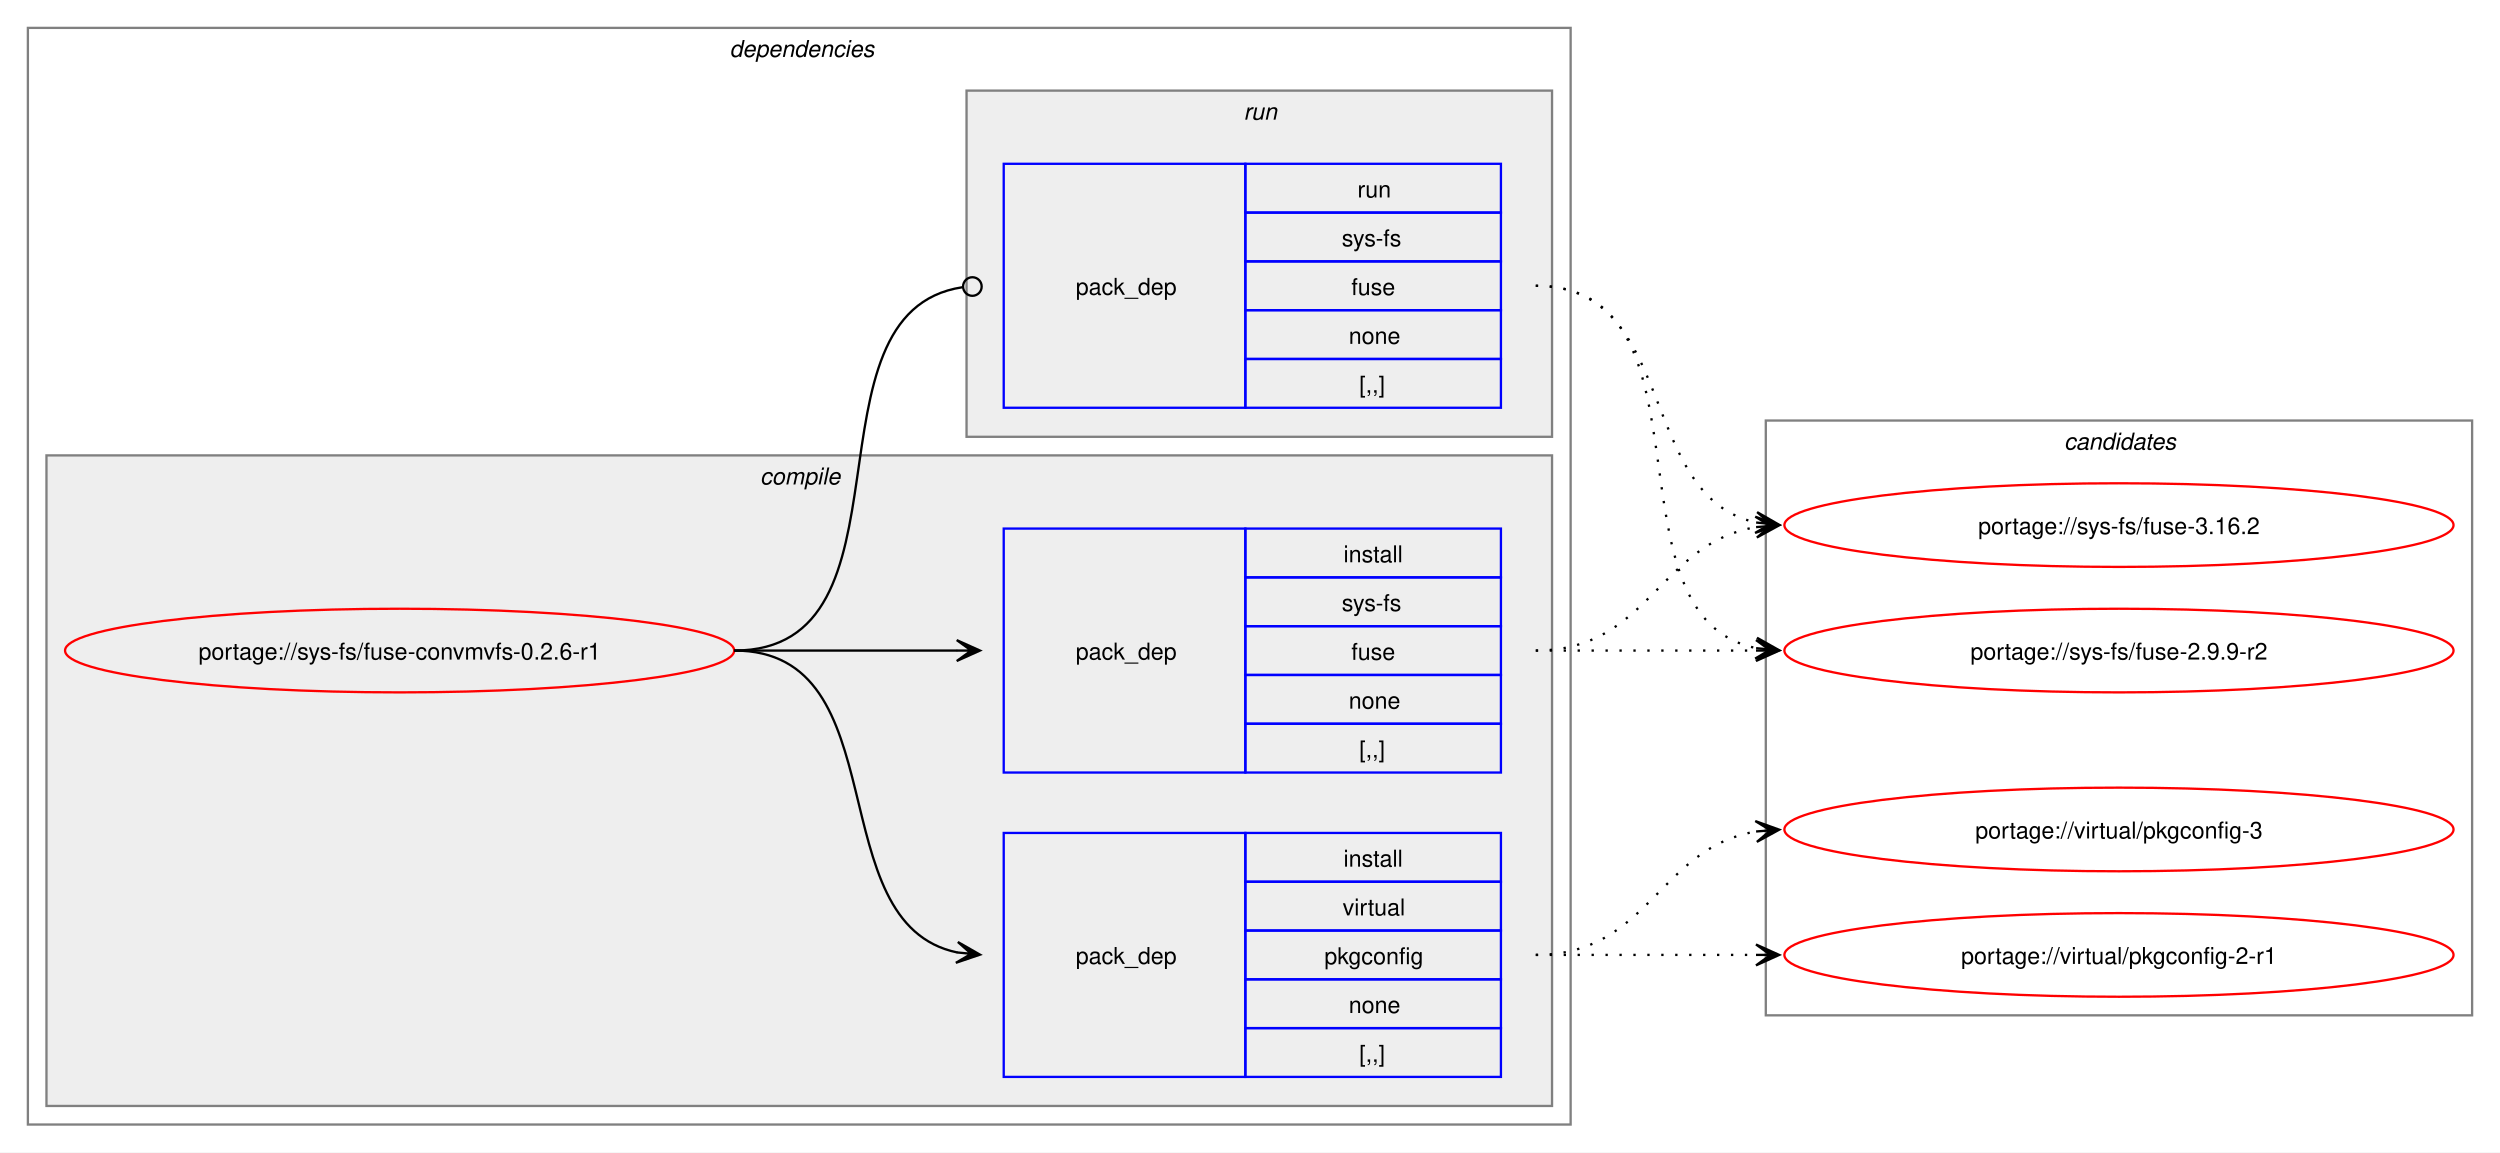
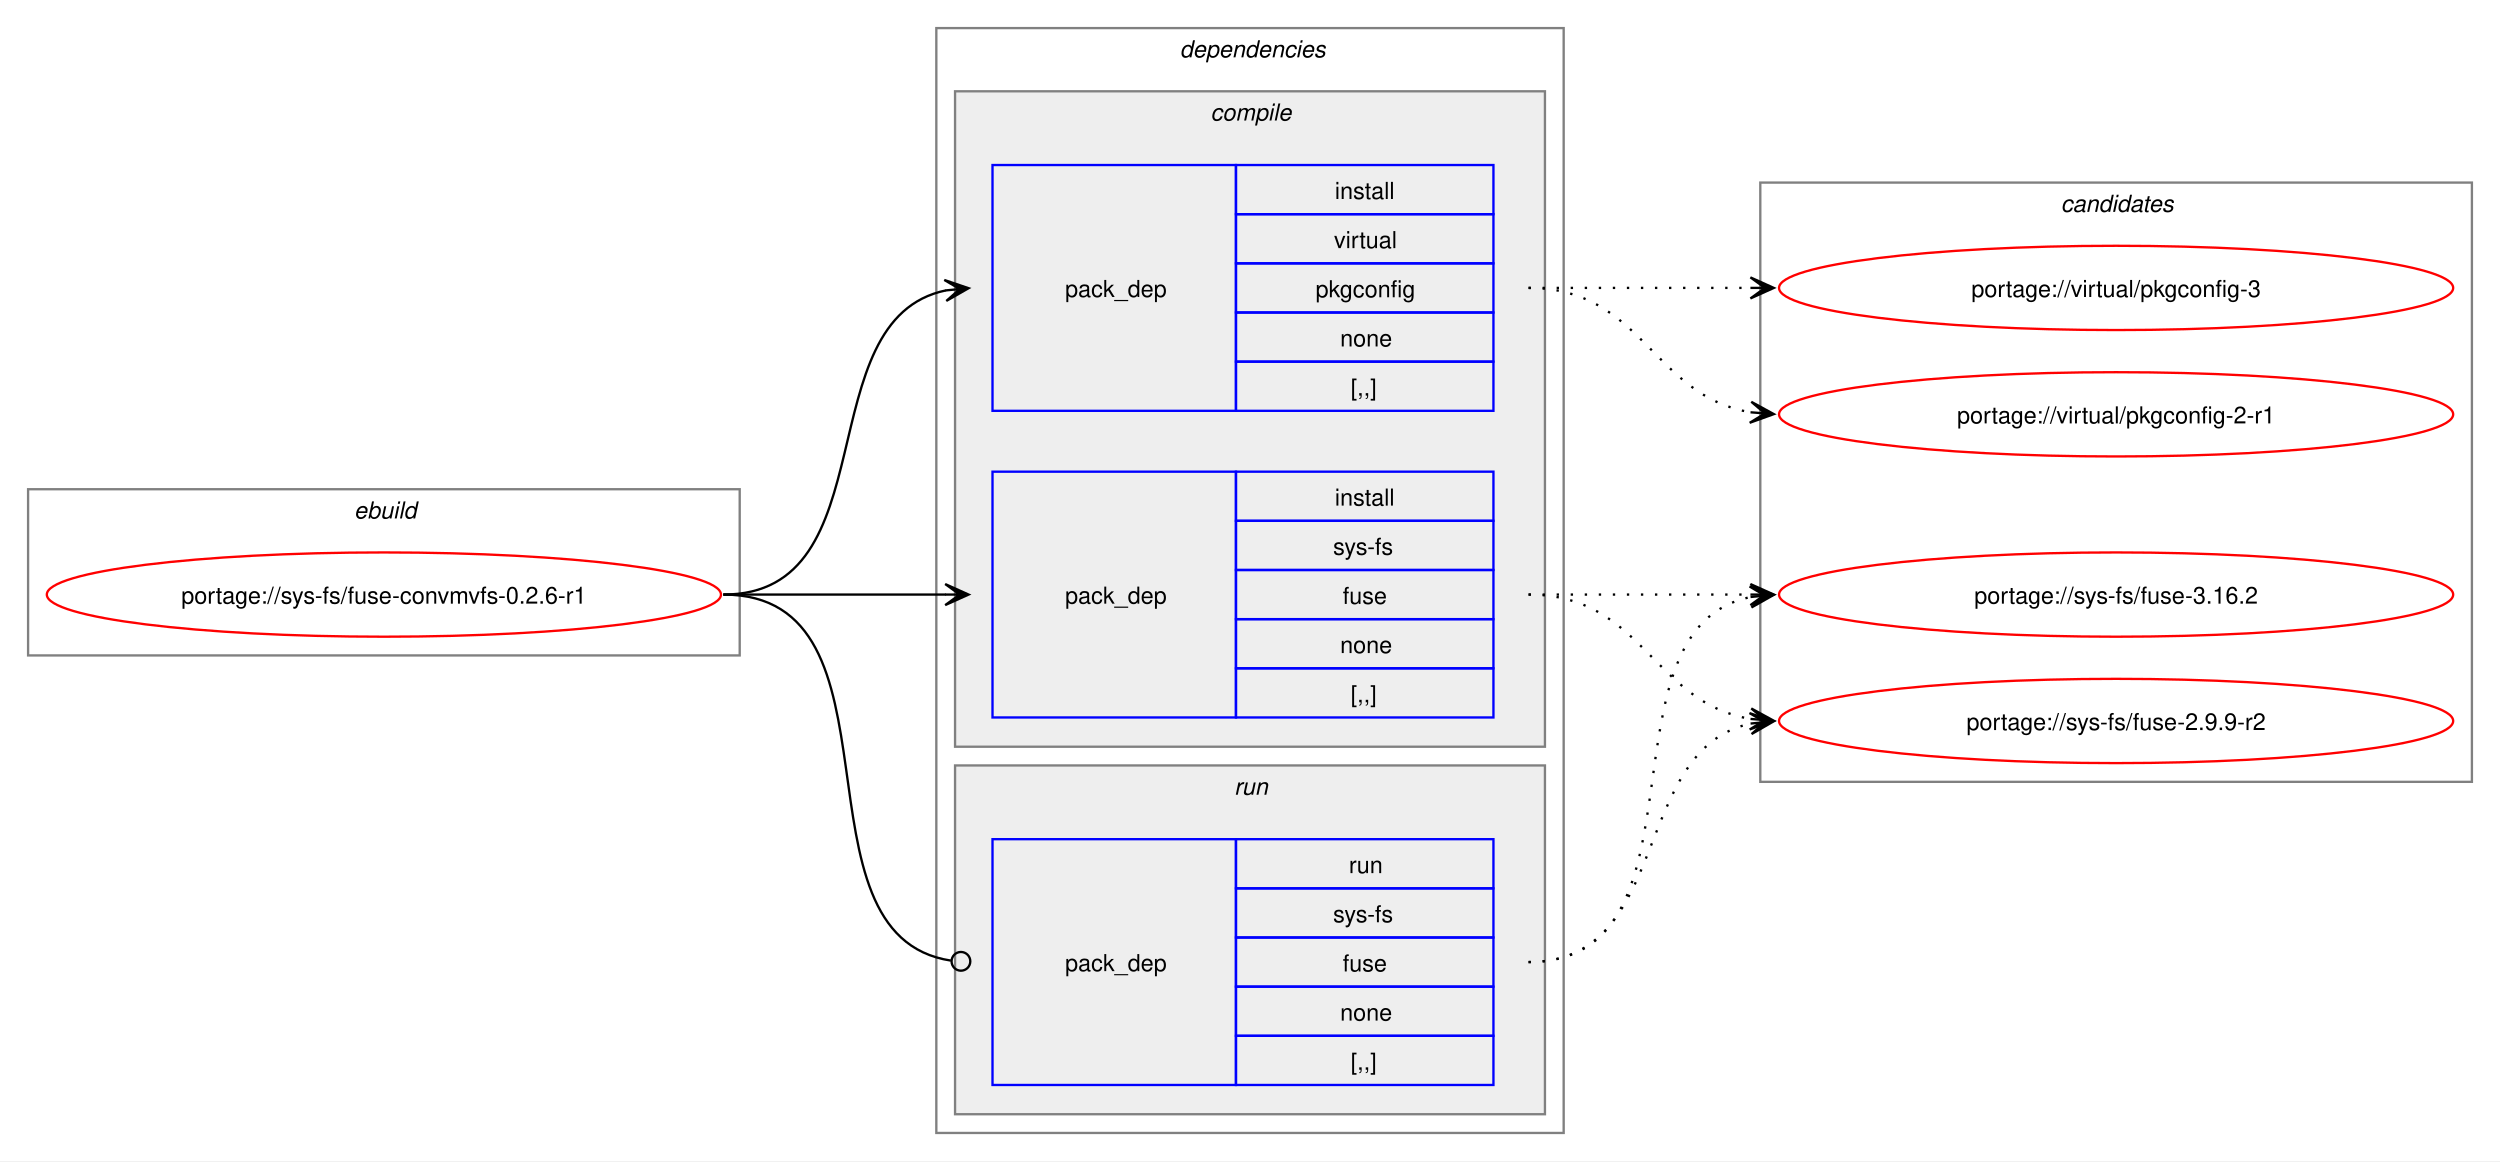
- <svg xmlns="http://www.w3.org/2000/svg" xmlns:xlink="http://www.w3.org/1999/xlink" width="1076pt" height="496pt" viewBox="0.00 0.00 1076.00 496.00">
+ <svg xmlns="http://www.w3.org/2000/svg" xmlns:xlink="http://www.w3.org/1999/xlink" width="1068pt" height="496pt" viewBox="0.00 0.00 1068.00 496.00">
  <g id="graph0" class="graph" transform="scale(1 1) rotate(0) translate(4 492)">
-     <polygon fill="white" stroke="none" points="-4,4 -4,-492 1072,-492 1072,4 -4,4" />
+     <polygon fill="white" stroke="none" points="-4,4 -4,-492 1064,-492 1064,4 -4,4" />
+     <g id="clust1" class="cluster">
+       <polygon fill="none" stroke="gray" points="8,-212 8,-283 312,-283 312,-212 8,-212" />
+       <text text-anchor="start" x="147.25" y="-270.5" font-family="Helvetica,sans-Serif" font-style="italic" font-size="10.00">ebuild</text>
+     </g>
    <g id="clust2" class="cluster">
-       <polygon fill="none" stroke="gray" points="8,-8 8,-480 672,-480 672,-8 8,-8" />
-       <text text-anchor="start" x="310" y="-467.5" font-family="Helvetica,sans-Serif" font-style="italic" font-size="10.00">dependencies</text>
+       <polygon fill="none" stroke="gray" points="396,-8 396,-480 664,-480 664,-8 396,-8" />
+       <text text-anchor="start" x="500" y="-467.5" font-family="Helvetica,sans-Serif" font-style="italic" font-size="10.00">dependencies</text>
    </g>
    <g id="clust3" class="cluster">
-       <polygon fill="#eeeeee" stroke="gray" points="16,-16 16,-296 664,-296 664,-16 16,-16" />
-       <text text-anchor="start" x="323.12" y="-283.5" font-family="Helvetica,sans-Serif" font-style="italic" font-size="10.00">compile</text>
+       <polygon fill="#eeeeee" stroke="gray" points="404,-173 404,-453 656,-453 656,-173 404,-173" />
+       <text text-anchor="start" x="513.12" y="-440.5" font-family="Helvetica,sans-Serif" font-style="italic" font-size="10.00">compile</text>
    </g>
    <g id="clust7" class="cluster">
-       <polygon fill="#eeeeee" stroke="gray" points="412,-304 412,-453 664,-453 664,-304 412,-304" />
-       <text text-anchor="start" x="531.25" y="-440.5" font-family="Helvetica,sans-Serif" font-style="italic" font-size="10.00">run</text>
+       <polygon fill="#eeeeee" stroke="gray" points="404,-16 404,-165 656,-165 656,-16 404,-16" />
+       <text text-anchor="start" x="523.25" y="-152.5" font-family="Helvetica,sans-Serif" font-style="italic" font-size="10.00">run</text>
    </g>
    <g id="clust9" class="cluster">
-       <polygon fill="none" stroke="gray" points="756,-55 756,-311 1060,-311 1060,-55 756,-55" />
-       <text text-anchor="start" x="884.38" y="-298.5" font-family="Helvetica,sans-Serif" font-style="italic" font-size="10.00">candidates</text>
+       <polygon fill="none" stroke="gray" points="748,-158 748,-414 1052,-414 1052,-158 748,-158" />
+       <text text-anchor="start" x="876.38" y="-401.5" font-family="Helvetica,sans-Serif" font-style="italic" font-size="10.00">candidates</text>
    </g>
    <g id="node1" class="node">
      <g id="a_node1">
        <a xlink:href="../sys-fs/fuse-convmvfs-0.2.6-r1.svg" xlink:title="portage://sys-fs/fuse-convmvfs-0.2.6-r1">
-           <ellipse fill="none" stroke="red" cx="168" cy="-212" rx="144" ry="18" />
-           <text text-anchor="middle" x="168" y="-208.12" font-family="Helvetica,sans-Serif" font-size="10.00">portage://sys-fs/fuse-convmvfs-0.2.6-r1</text>
+           <ellipse fill="none" stroke="red" cx="160" cy="-238" rx="144" ry="18" />
+           <text text-anchor="middle" x="160" y="-234.12" font-family="Helvetica,sans-Serif" font-size="10.00">portage://sys-fs/fuse-convmvfs-0.2.6-r1</text>
        </a>
      </g>
    </g>
    <g id="node2" class="node">
-       <polygon fill="none" stroke="blue" points="428,-159.5 428,-264.5 532,-264.5 532,-159.5 428,-159.5" />
-       <text text-anchor="start" x="459" y="-208.12" font-family="Helvetica,sans-Serif" font-size="10.00">pack_dep</text>
-       <polygon fill="none" stroke="blue" points="532,-243.5 532,-264.5 642,-264.5 642,-243.5 532,-243.5" />
-       <text text-anchor="start" x="574.25" y="-250" font-family="Helvetica,sans-Serif" font-size="10.00">install</text>
-       <polygon fill="none" stroke="blue" points="532,-222.5 532,-243.5 642,-243.5 642,-222.5 532,-222.5" />
-       <text text-anchor="start" x="573.5" y="-229" font-family="Helvetica,sans-Serif" font-size="10.00">sys-fs</text>
-       <polygon fill="none" stroke="blue" points="532,-201.5 532,-222.5 642,-222.5 642,-201.5 532,-201.5" />
-       <text text-anchor="start" x="577.62" y="-208" font-family="Helvetica,sans-Serif" font-size="10.00">fuse</text>
-       <polygon fill="none" stroke="blue" points="532,-180.5 532,-201.5 642,-201.5 642,-180.5 532,-180.5" />
-       <text text-anchor="start" x="576.5" y="-187" font-family="Helvetica,sans-Serif" font-size="10.00">none</text>
-       <polygon fill="none" stroke="blue" points="532,-159.5 532,-180.5 642,-180.5 642,-159.5 532,-159.5" />
-       <text text-anchor="start" x="581" y="-166" font-family="Helvetica,sans-Serif" font-size="10.00">[,,]</text>
+       <polygon fill="none" stroke="blue" points="420,-185.5 420,-290.5 524,-290.5 524,-185.5 420,-185.5" />
+       <text text-anchor="start" x="451" y="-234.12" font-family="Helvetica,sans-Serif" font-size="10.00">pack_dep</text>
+       <polygon fill="none" stroke="blue" points="524,-269.5 524,-290.5 634,-290.5 634,-269.5 524,-269.5" />
+       <text text-anchor="start" x="566.25" y="-276" font-family="Helvetica,sans-Serif" font-size="10.00">install</text>
+       <polygon fill="none" stroke="blue" points="524,-248.5 524,-269.5 634,-269.5 634,-248.5 524,-248.5" />
+       <text text-anchor="start" x="565.5" y="-255" font-family="Helvetica,sans-Serif" font-size="10.00">sys-fs</text>
+       <polygon fill="none" stroke="blue" points="524,-227.5 524,-248.5 634,-248.5 634,-227.5 524,-227.5" />
+       <text text-anchor="start" x="569.62" y="-234" font-family="Helvetica,sans-Serif" font-size="10.00">fuse</text>
+       <polygon fill="none" stroke="blue" points="524,-206.5 524,-227.5 634,-227.5 634,-206.5 524,-206.5" />
+       <text text-anchor="start" x="568.5" y="-213" font-family="Helvetica,sans-Serif" font-size="10.00">none</text>
+       <polygon fill="none" stroke="blue" points="524,-185.5 524,-206.5 634,-206.5 634,-185.5 524,-185.5" />
+       <text text-anchor="start" x="573" y="-192" font-family="Helvetica,sans-Serif" font-size="10.00">[,,]</text>
    </g>
    <g id="edge1" class="edge">
-       <path fill="none" stroke="black" d="M312,-212C355.65,-212 369.25,-212 407.98,-212" />
-       <polygon fill="black" stroke="black" points="417.78,-212 407.78,-216.5 414,-212 407.78,-212 407.78,-212 407.78,-212 414,-212 407.78,-207.5 417.78,-212" />
+       <path fill="none" stroke="black" d="M305,-238C348.25,-238 361.72,-238 400.08,-238" />
+       <polygon fill="black" stroke="black" points="409.78,-238 399.78,-242.5 406,-238 399.78,-238 399.78,-238 399.78,-238 406,-238 399.78,-233.5 409.78,-238" />
    </g>
    <g id="node3" class="node">
-       <polygon fill="none" stroke="blue" points="428,-28.5 428,-133.5 532,-133.5 532,-28.5 428,-28.5" />
-       <text text-anchor="start" x="459" y="-77.12" font-family="Helvetica,sans-Serif" font-size="10.00">pack_dep</text>
-       <polygon fill="none" stroke="blue" points="532,-112.5 532,-133.5 642,-133.5 642,-112.5 532,-112.5" />
-       <text text-anchor="start" x="574.25" y="-119" font-family="Helvetica,sans-Serif" font-size="10.00">install</text>
-       <polygon fill="none" stroke="blue" points="532,-91.5 532,-112.5 642,-112.5 642,-91.5 532,-91.5" />
-       <text text-anchor="start" x="573.88" y="-98" font-family="Helvetica,sans-Serif" font-size="10.00">virtual</text>
-       <polygon fill="none" stroke="blue" points="532,-70.5 532,-91.5 642,-91.5 642,-70.5 532,-70.5" />
-       <text text-anchor="start" x="566" y="-77" font-family="Helvetica,sans-Serif" font-size="10.00">pkgconfig</text>
-       <polygon fill="none" stroke="blue" points="532,-49.5 532,-70.5 642,-70.5 642,-49.5 532,-49.5" />
-       <text text-anchor="start" x="576.5" y="-56" font-family="Helvetica,sans-Serif" font-size="10.00">none</text>
-       <polygon fill="none" stroke="blue" points="532,-28.5 532,-49.5 642,-49.5 642,-28.5 532,-28.5" />
-       <text text-anchor="start" x="581" y="-35" font-family="Helvetica,sans-Serif" font-size="10.00">[,,]</text>
+       <polygon fill="none" stroke="blue" points="420,-316.5 420,-421.5 524,-421.5 524,-316.5 420,-316.5" />
+       <text text-anchor="start" x="451" y="-365.12" font-family="Helvetica,sans-Serif" font-size="10.00">pack_dep</text>
+       <polygon fill="none" stroke="blue" points="524,-400.5 524,-421.5 634,-421.5 634,-400.5 524,-400.5" />
+       <text text-anchor="start" x="566.25" y="-407" font-family="Helvetica,sans-Serif" font-size="10.00">install</text>
+       <polygon fill="none" stroke="blue" points="524,-379.5 524,-400.5 634,-400.5 634,-379.5 524,-379.5" />
+       <text text-anchor="start" x="565.88" y="-386" font-family="Helvetica,sans-Serif" font-size="10.00">virtual</text>
+       <polygon fill="none" stroke="blue" points="524,-358.5 524,-379.5 634,-379.5 634,-358.5 524,-358.5" />
+       <text text-anchor="start" x="558" y="-365" font-family="Helvetica,sans-Serif" font-size="10.00">pkgconfig</text>
+       <polygon fill="none" stroke="blue" points="524,-337.5 524,-358.5 634,-358.5 634,-337.5 524,-337.5" />
+       <text text-anchor="start" x="568.5" y="-344" font-family="Helvetica,sans-Serif" font-size="10.00">none</text>
+       <polygon fill="none" stroke="blue" points="524,-316.5 524,-337.5 634,-337.5 634,-316.5 524,-316.5" />
+       <text text-anchor="start" x="573" y="-323" font-family="Helvetica,sans-Serif" font-size="10.00">[,,]</text>
    </g>
    <g id="edge2" class="edge">
-       <path fill="none" stroke="black" d="M312,-212C383.21,-212 348.07,-94.45 408.06,-82.05" />
-       <polygon fill="black" stroke="black" points="417.79,-81.12 408.27,-86.56 414.02,-81.48 407.83,-82.08 407.83,-82.08 407.83,-82.08 414.02,-81.48 407.4,-77.6 417.79,-81.12" />
+       <path fill="none" stroke="black" d="M305,-238C375.95,-238 340.39,-355.55 400.11,-367.95" />
+       <polygon fill="black" stroke="black" points="409.79,-368.88 399.4,-372.4 406.02,-368.52 399.83,-367.92 399.83,-367.92 399.83,-367.92 406.02,-368.52 400.27,-363.44 409.79,-368.88" />
    </g>
    <g id="node4" class="node">
-       <polygon fill="none" stroke="blue" points="428,-316.5 428,-421.5 532,-421.5 532,-316.5 428,-316.5" />
-       <text text-anchor="start" x="459" y="-365.12" font-family="Helvetica,sans-Serif" font-size="10.00">pack_dep</text>
-       <polygon fill="none" stroke="blue" points="532,-400.5 532,-421.5 642,-421.5 642,-400.5 532,-400.5" />
-       <text text-anchor="start" x="580.25" y="-407" font-family="Helvetica,sans-Serif" font-size="10.00">run</text>
-       <polygon fill="none" stroke="blue" points="532,-379.5 532,-400.5 642,-400.5 642,-379.5 532,-379.5" />
-       <text text-anchor="start" x="573.5" y="-386" font-family="Helvetica,sans-Serif" font-size="10.00">sys-fs</text>
-       <polygon fill="none" stroke="blue" points="532,-358.5 532,-379.5 642,-379.5 642,-358.5 532,-358.5" />
-       <text text-anchor="start" x="577.62" y="-365" font-family="Helvetica,sans-Serif" font-size="10.00">fuse</text>
-       <polygon fill="none" stroke="blue" points="532,-337.5 532,-358.5 642,-358.5 642,-337.5 532,-337.5" />
-       <text text-anchor="start" x="576.5" y="-344" font-family="Helvetica,sans-Serif" font-size="10.00">none</text>
-       <polygon fill="none" stroke="blue" points="532,-316.5 532,-337.5 642,-337.5 642,-316.5 532,-316.5" />
-       <text text-anchor="start" x="581" y="-323" font-family="Helvetica,sans-Serif" font-size="10.00">[,,]</text>
+       <polygon fill="none" stroke="blue" points="420,-28.5 420,-133.5 524,-133.5 524,-28.5 420,-28.5" />
+       <text text-anchor="start" x="451" y="-77.12" font-family="Helvetica,sans-Serif" font-size="10.00">pack_dep</text>
+       <polygon fill="none" stroke="blue" points="524,-112.5 524,-133.5 634,-133.5 634,-112.5 524,-112.5" />
+       <text text-anchor="start" x="572.25" y="-119" font-family="Helvetica,sans-Serif" font-size="10.00">run</text>
+       <polygon fill="none" stroke="blue" points="524,-91.5 524,-112.5 634,-112.5 634,-91.5 524,-91.5" />
+       <text text-anchor="start" x="565.5" y="-98" font-family="Helvetica,sans-Serif" font-size="10.00">sys-fs</text>
+       <polygon fill="none" stroke="blue" points="524,-70.5 524,-91.5 634,-91.5 634,-70.5 524,-70.5" />
+       <text text-anchor="start" x="569.62" y="-77" font-family="Helvetica,sans-Serif" font-size="10.00">fuse</text>
+       <polygon fill="none" stroke="blue" points="524,-49.5 524,-70.5 634,-70.5 634,-49.5 524,-49.5" />
+       <text text-anchor="start" x="568.5" y="-56" font-family="Helvetica,sans-Serif" font-size="10.00">none</text>
+       <polygon fill="none" stroke="blue" points="524,-28.5 524,-49.5 634,-49.5 634,-28.5 524,-28.5" />
+       <text text-anchor="start" x="573" y="-35" font-family="Helvetica,sans-Serif" font-size="10.00">[,,]</text>
    </g>
    <g id="edge3" class="edge">
-       <path fill="none" stroke="black" d="M312,-212C393.31,-212 338.95,-357.56 410.19,-368.37" />
-       <ellipse fill="none" stroke="black" cx="414.51" cy="-368.68" rx="4" ry="4" />
+       <path fill="none" stroke="black" d="M305,-238C386.07,-238 331.24,-92.44 402.22,-81.63" />
+       <ellipse fill="none" stroke="black" cx="406.51" cy="-81.32" rx="4" ry="4" />
    </g>
    <g id="node5" class="node">
      <g id="a_node5">
        <a xlink:href="../sys-fs/fuse-3.16.2.svg" xlink:title="portage://sys-fs/fuse-3.16.2">
-           <ellipse fill="none" stroke="red" cx="908" cy="-266" rx="144" ry="18" />
-           <text text-anchor="middle" x="908" y="-262.12" font-family="Helvetica,sans-Serif" font-size="10.00">portage://sys-fs/fuse-3.16.2</text>
+           <ellipse fill="none" stroke="red" cx="900" cy="-238" rx="144" ry="18" />
+           <text text-anchor="middle" x="900" y="-234.12" font-family="Helvetica,sans-Serif" font-size="10.00">portage://sys-fs/fuse-3.16.2</text>
        </a>
      </g>
    </g>
    <g id="edge4" class="edge">
-       <path fill="none" stroke="black" stroke-dasharray="1,5" d="M657,-212C705.95,-212 709.8,-258.28 752.05,-265.15" />
-       <polygon fill="black" stroke="black" points="761.79,-265.91 751.47,-269.62 758.01,-265.61 751.82,-265.13 751.82,-265.13 751.82,-265.13 758.01,-265.61 752.16,-260.65 761.79,-265.91" />
+       <path fill="none" stroke="black" stroke-dasharray="1,5" d="M649,-238C692.25,-238 705.72,-238 744.08,-238" />
+       <polygon fill="black" stroke="black" points="753.78,-238 743.78,-242.5 750,-238 743.78,-238 743.78,-238 743.78,-238 750,-238 743.78,-233.5 753.78,-238" />
    </g>
    <g id="node6" class="node">
      <g id="a_node6">
        <a xlink:href="../sys-fs/fuse-2.9.9-r2.svg" xlink:title="portage://sys-fs/fuse-2.9.9-r2">
-           <ellipse fill="none" stroke="red" cx="908" cy="-212" rx="144" ry="18" />
-           <text text-anchor="middle" x="908" y="-208.12" font-family="Helvetica,sans-Serif" font-size="10.00">portage://sys-fs/fuse-2.9.9-r2</text>
+           <ellipse fill="none" stroke="red" cx="900" cy="-184" rx="144" ry="18" />
+           <text text-anchor="middle" x="900" y="-180.12" font-family="Helvetica,sans-Serif" font-size="10.00">portage://sys-fs/fuse-2.9.9-r2</text>
        </a>
      </g>
    </g>
    <g id="edge5" class="edge">
-       <path fill="none" stroke="black" stroke-dasharray="1,5" d="M657,-212C700.25,-212 713.72,-212 752.08,-212" />
-       <polygon fill="black" stroke="black" points="761.78,-212 751.78,-216.5 758,-212 751.78,-212 751.78,-212 751.78,-212 758,-212 751.78,-207.5 761.78,-212" />
+       <path fill="none" stroke="black" stroke-dasharray="1,5" d="M649,-238C697.95,-238 701.8,-191.72 744.05,-184.85" />
+       <polygon fill="black" stroke="black" points="753.79,-184.09 744.16,-189.35 750.01,-184.39 743.82,-184.87 743.82,-184.87 743.82,-184.87 750.01,-184.39 743.47,-180.38 753.79,-184.09" />
    </g>
    <g id="node7" class="node">
      <g id="a_node7">
        <a xlink:href="../virtual/pkgconfig-3.svg" xlink:title="portage://virtual/pkgconfig-3">
-           <ellipse fill="none" stroke="red" cx="908" cy="-135" rx="144" ry="18" />
-           <text text-anchor="middle" x="908" y="-131.12" font-family="Helvetica,sans-Serif" font-size="10.00">portage://virtual/pkgconfig-3</text>
+           <ellipse fill="none" stroke="red" cx="900" cy="-369" rx="144" ry="18" />
+           <text text-anchor="middle" x="900" y="-365.12" font-family="Helvetica,sans-Serif" font-size="10.00">portage://virtual/pkgconfig-3</text>
        </a>
      </g>
    </g>
    <g id="edge6" class="edge">
-       <path fill="none" stroke="black" stroke-dasharray="1,5" d="M657,-81C705.95,-81 709.8,-127.28 752.05,-134.15" />
-       <polygon fill="black" stroke="black" points="761.79,-134.91 751.47,-138.62 758.01,-134.61 751.82,-134.13 751.82,-134.13 751.82,-134.13 758.01,-134.61 752.16,-129.65 761.79,-134.91" />
+       <path fill="none" stroke="black" stroke-dasharray="1,5" d="M649,-369C692.25,-369 705.72,-369 744.08,-369" />
+       <polygon fill="black" stroke="black" points="753.78,-369 743.78,-373.5 750,-369 743.78,-369 743.78,-369 743.78,-369 750,-369 743.78,-364.5 753.78,-369" />
    </g>
    <g id="node8" class="node">
      <g id="a_node8">
        <a xlink:href="../virtual/pkgconfig-2-r1.svg" xlink:title="portage://virtual/pkgconfig-2-r1">
-           <ellipse fill="none" stroke="red" cx="908" cy="-81" rx="144" ry="18" />
-           <text text-anchor="middle" x="908" y="-77.12" font-family="Helvetica,sans-Serif" font-size="10.00">portage://virtual/pkgconfig-2-r1</text>
+           <ellipse fill="none" stroke="red" cx="900" cy="-315" rx="144" ry="18" />
+           <text text-anchor="middle" x="900" y="-311.12" font-family="Helvetica,sans-Serif" font-size="10.00">portage://virtual/pkgconfig-2-r1</text>
        </a>
      </g>
    </g>
    <g id="edge7" class="edge">
-       <path fill="none" stroke="black" stroke-dasharray="1,5" d="M657,-81C700.25,-81 713.72,-81 752.08,-81" />
-       <polygon fill="black" stroke="black" points="761.78,-81 751.78,-85.5 758,-81 751.78,-81 751.78,-81 751.78,-81 758,-81 751.78,-76.5 761.78,-81" />
+       <path fill="none" stroke="black" stroke-dasharray="1,5" d="M649,-369C697.95,-369 701.8,-322.72 744.05,-315.85" />
+       <polygon fill="black" stroke="black" points="753.79,-315.09 744.16,-320.35 750.01,-315.39 743.82,-315.87 743.82,-315.87 743.82,-315.87 750.01,-315.39 743.47,-311.38 753.79,-315.09" />
    </g>
    <g id="edge8" class="edge">
-       <path fill="none" stroke="black" stroke-dasharray="1,5" d="M657,-369C718.71,-369 700.05,-278.1 752.03,-267.09" />
-       <polygon fill="black" stroke="black" points="761.79,-266.12 752.28,-271.58 758.02,-266.49 751.84,-267.11 751.84,-267.11 751.84,-267.11 758.02,-266.49 751.39,-262.63 761.79,-266.12" />
+       <path fill="none" stroke="black" stroke-dasharray="1,5" d="M649,-81C729.25,-81 676.33,-223.63 744.1,-237" />
+       <polygon fill="black" stroke="black" points="753.79,-237.89 743.42,-241.45 750.02,-237.54 743.83,-236.97 743.83,-236.97 743.83,-236.97 750.02,-237.54 744.24,-232.49 753.79,-237.89" />
    </g>
    <g id="edge9" class="edge">
-       <path fill="none" stroke="black" stroke-dasharray="1,5" d="M657,-369C737.25,-369 684.33,-226.37 752.1,-213" />
-       <polygon fill="black" stroke="black" points="761.79,-212.11 752.24,-217.51 758.02,-212.46 751.83,-213.03 751.83,-213.03 751.83,-213.03 758.02,-212.46 751.42,-208.55 761.79,-212.11" />
+       <path fill="none" stroke="black" stroke-dasharray="1,5" d="M649,-81C710.71,-81 692.05,-171.9 744.03,-182.91" />
+       <polygon fill="black" stroke="black" points="753.79,-183.88 743.39,-187.37 750.02,-183.51 743.84,-182.89 743.84,-182.89 743.84,-182.89 750.02,-183.51 744.28,-178.42 753.79,-183.88" />
    </g>
  </g>
</svg>
